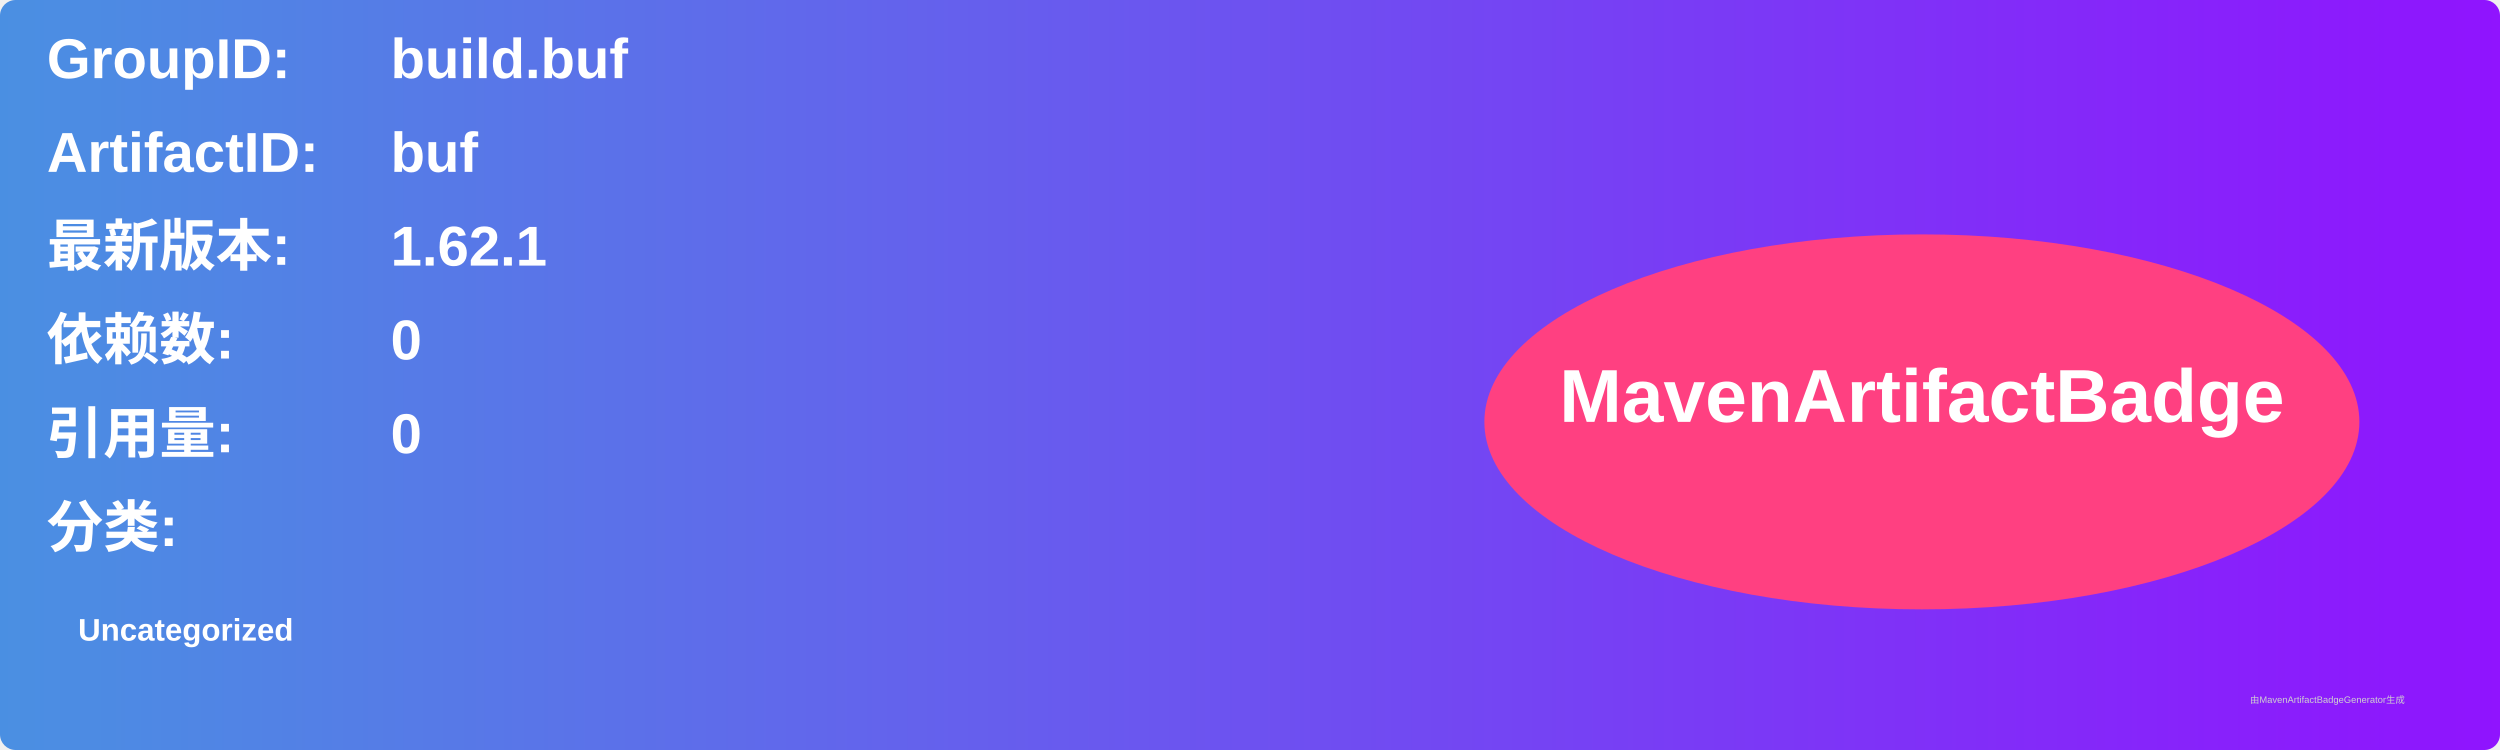
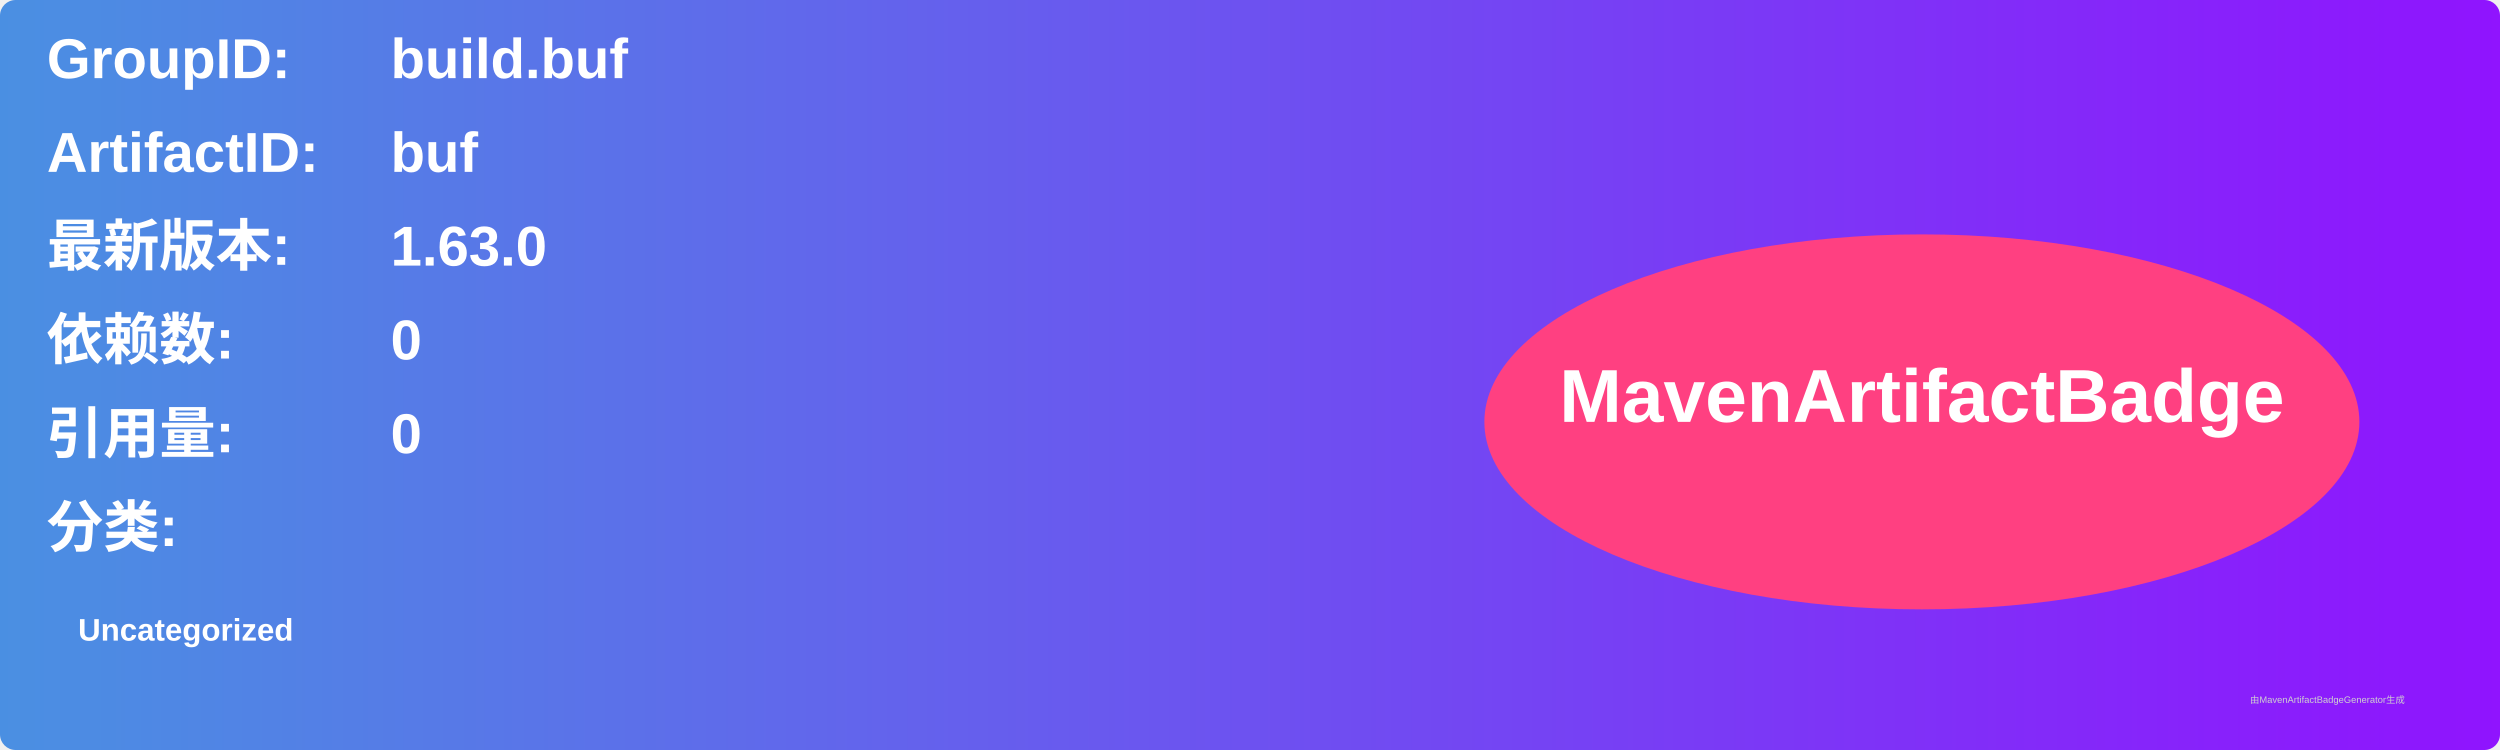
<svg xmlns="http://www.w3.org/2000/svg" width="800" height="240" viewBox="0 0 800 240">
  <linearGradient id="grad" x1="0%" y1="0%" x2="100%" y2="0%">
    <stop offset="0%" stop-color="#4a90e2" />
    <stop offset="100%" stop-color="#9013fe" />
  </linearGradient>
  <rect width="100%" height="100%" rx="5" ry="5" fill="url(#grad)" />
  <g transform="translate(15, 15)">
    <text x="0" y="10" font-family="Arial" font-size="18" fill="white" font-weight="bold" width="260">GroupID:</text>
    <text x="110" y="10" font-family="Arial" font-size="18" fill="white" font-weight="bold" width="460">build.buf</text>
    <text x="0" y="40" font-family="Arial" font-size="18" fill="white" font-weight="bold" width="260">ArtifactID:</text>
    <text x="110" y="40" font-family="Arial" font-size="18" fill="white" font-weight="bold" width="460">buf</text>
    <text x="0" y="70" font-family="Arial" font-size="18" fill="white" font-weight="bold">最新版本:</text>
    <text x="110" y="70" font-family="Arial" font-size="18" fill="white" font-weight="bold">
-       <tspan font-weight="bold">1.62.1</tspan>
+       <tspan font-weight="bold">1.63.0</tspan>
    </text>
    <text x="0" y="100" font-family="Arial" font-size="18" fill="white" font-weight="bold">依赖数: </text>
    <text x="110" y="100" font-family="Arial" font-size="18" fill="white">
      <tspan font-weight="bold">0</tspan>
    </text>
    <text x="0" y="130" font-family="Arial" font-size="18" fill="white" font-weight="bold">引用量: </text>
    <text x="110" y="130" font-family="Arial" font-size="18" fill="white">
      <tspan font-weight="bold">0</tspan>
    </text>
    <text x="0" y="160" font-family="Arial" font-size="18" fill="white" font-weight="bold">分类:</text>
    <text x="10" y="190" font-family="Arial" font-size="10" fill="white">
      <tspan font-weight="bold">Uncategorized</tspan>
    </text>
    <ellipse cx="600" cy="120" rx="140" ry="60" fill="#ff4081" />
    <text x="600" y="120" text-anchor="middle" font-family="Arial" font-size="24" fill="white" font-weight="bold">MavenArtifactBadge</text>
  </g>
  <text x="720" y="225" font-family="Arial" font-size="3" fill="#d0d0d0">由MavenArtifactBadgeGenerator生成</text>
</svg>
